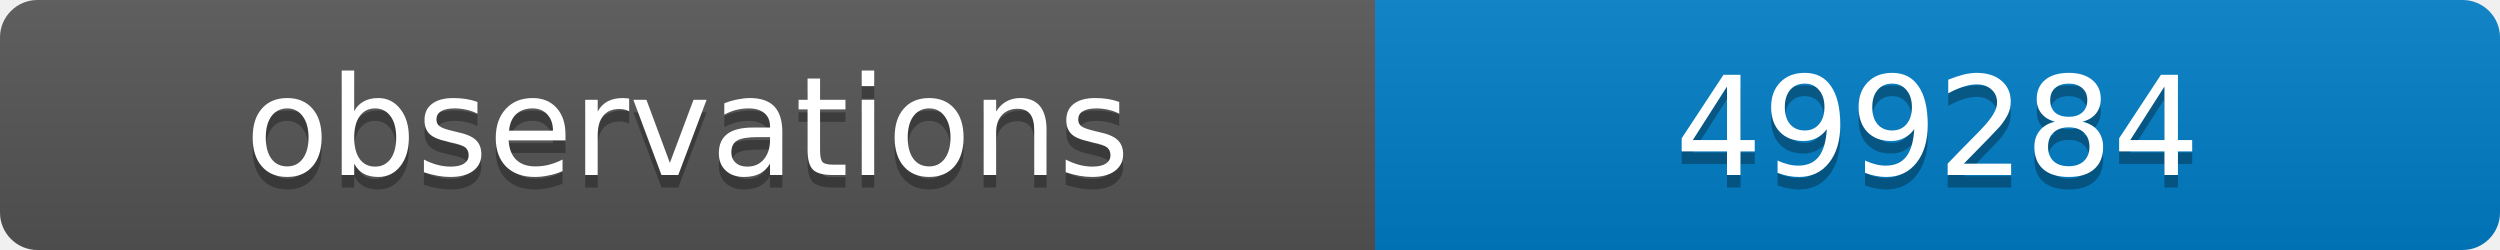
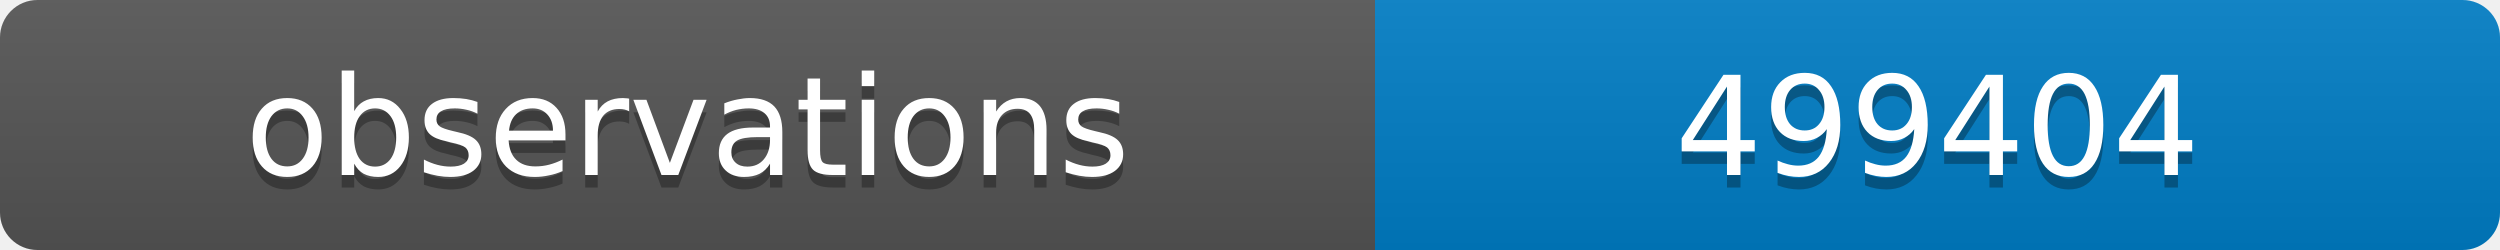
<svg xmlns="http://www.w3.org/2000/svg" width="200" height="20">
  <linearGradient id="b" x2="0" y2="100%">
    <stop offset="0" stop-color="#bbb" stop-opacity=".1" />
    <stop offset="1" stop-opacity=".1" />
  </linearGradient>
  <clipPath id="a">
    <rect width="200" height="20" rx="3" fill="#fff" />
  </clipPath>
  <g clip-path="url(#a)">
    <path fill="#555" d="M0 0h110v20H0z" />
    <path fill="#007ec6" d="M110 0h90v20H110z" />
    <path fill="url(#b)" d="M0 0h200v20H0z" />
  </g>
  <g fill="#fff" text-anchor="middle" font-family="DejaVu Sans,Verdana,Geneva,sans-serif" font-size="11">
    <text x="55" y="15" fill="#010101" fill-opacity=".3">observations</text>
    <text x="55" y="14">observations</text>
-     <text x="155" y="15" fill="#010101" fill-opacity=".3">499284</text>
-     <text x="155" y="14">499284</text>
+     <text x="155" y="15" fill="#010101" fill-opacity=".3">499404</text>
+     <text x="155" y="14">499404</text>
  </g>
</svg>
